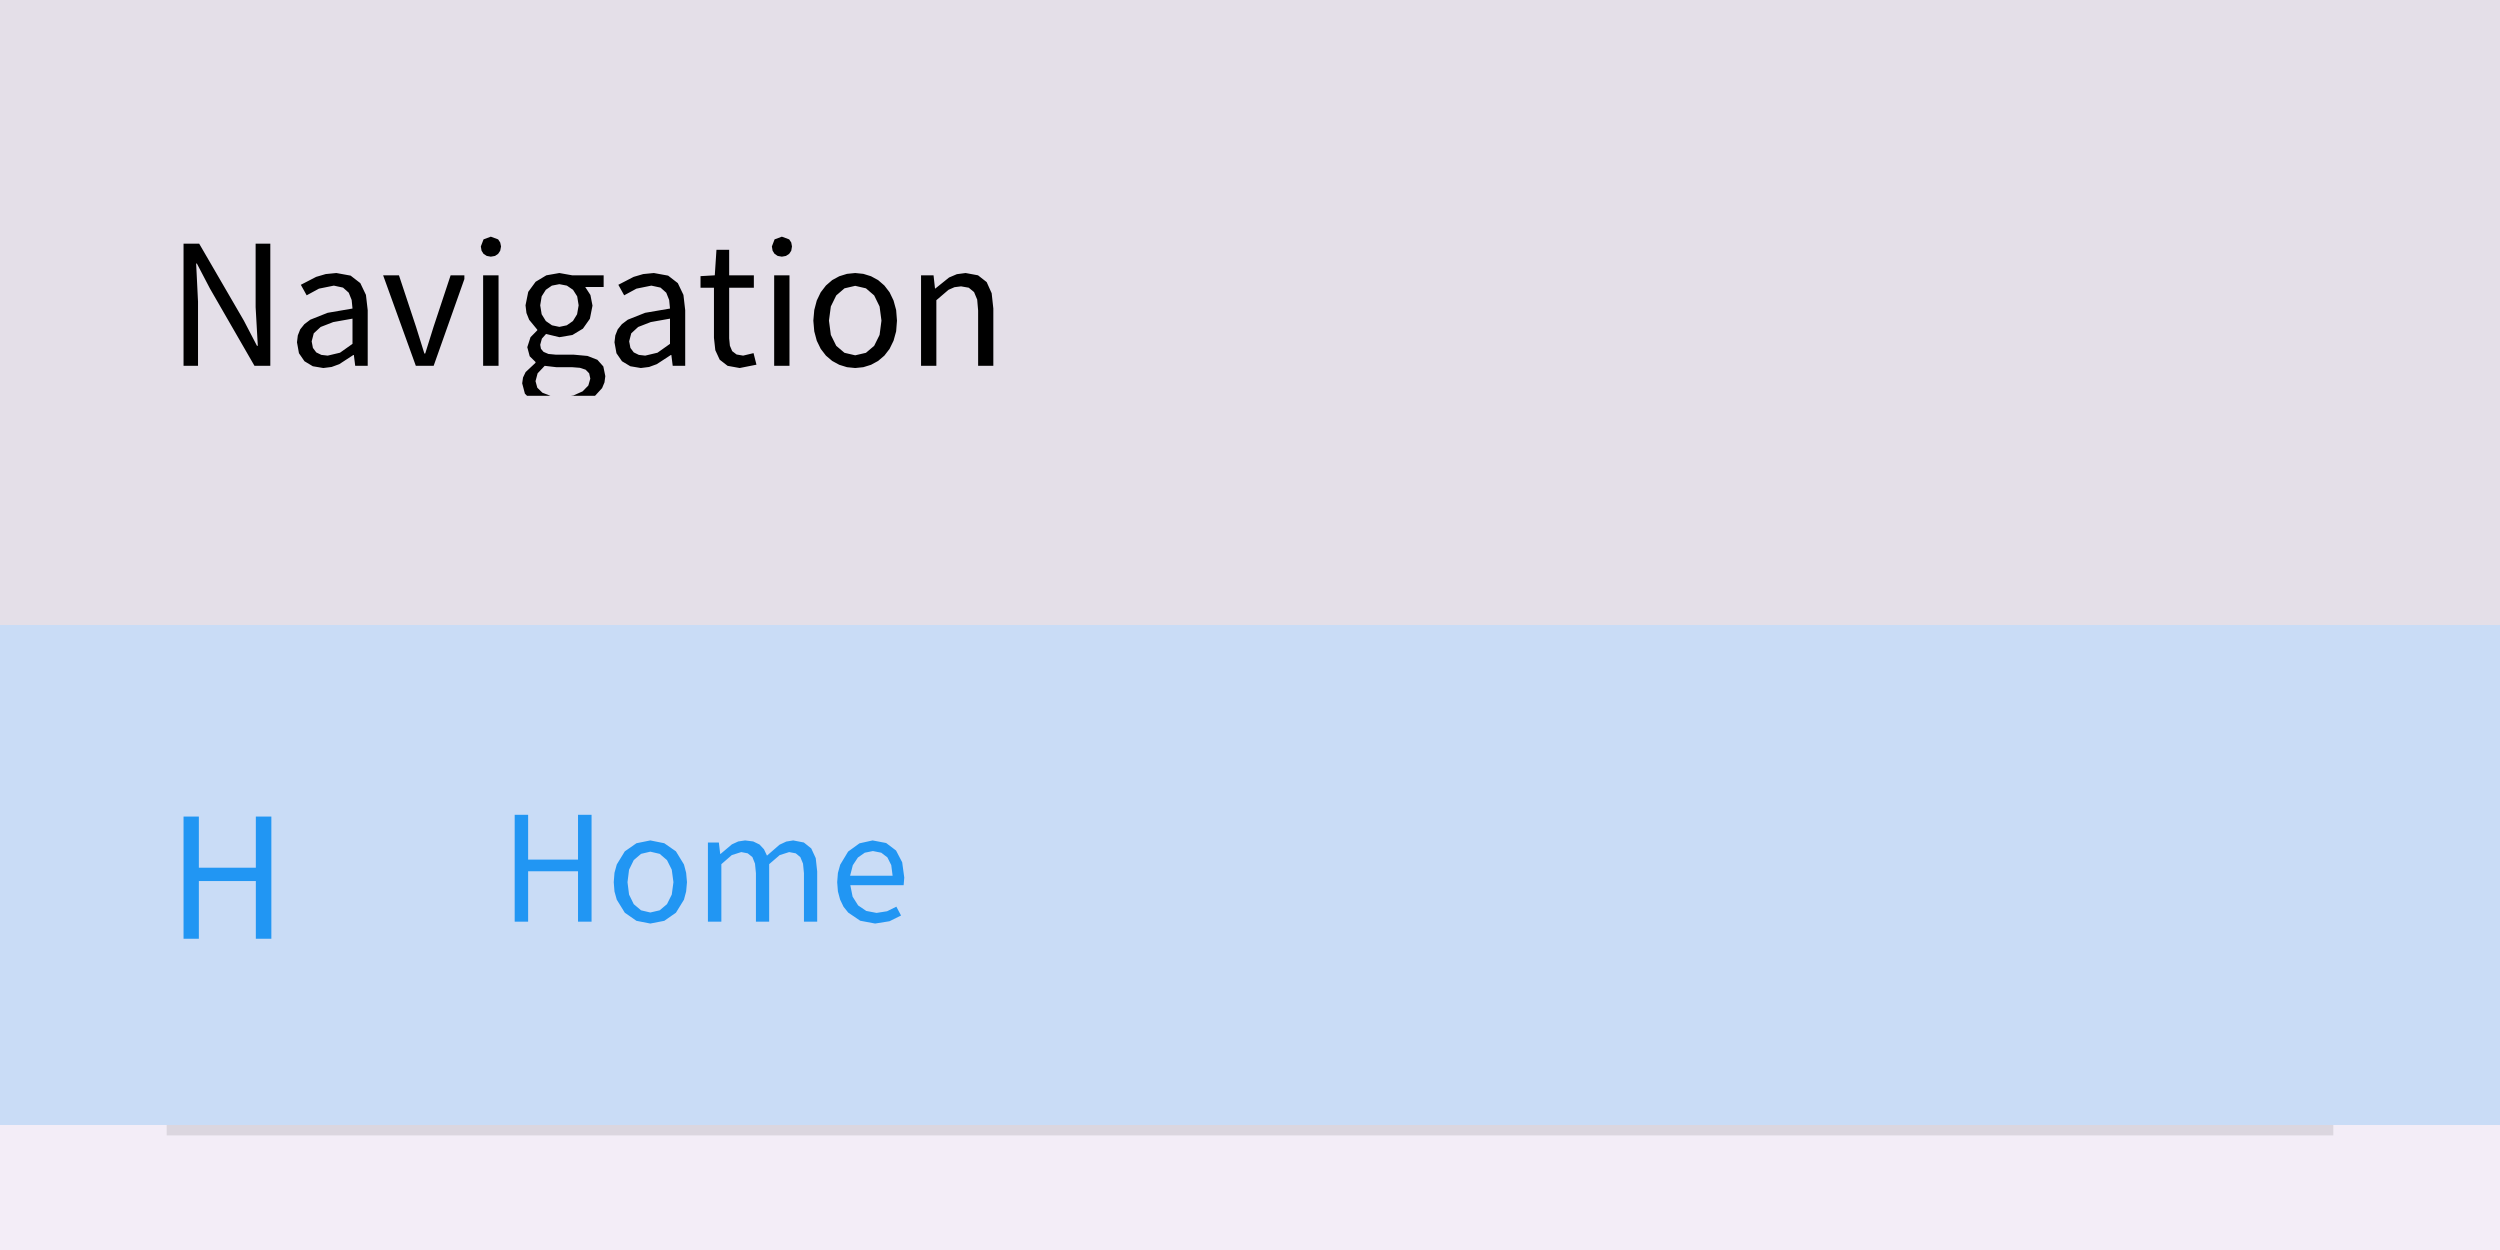
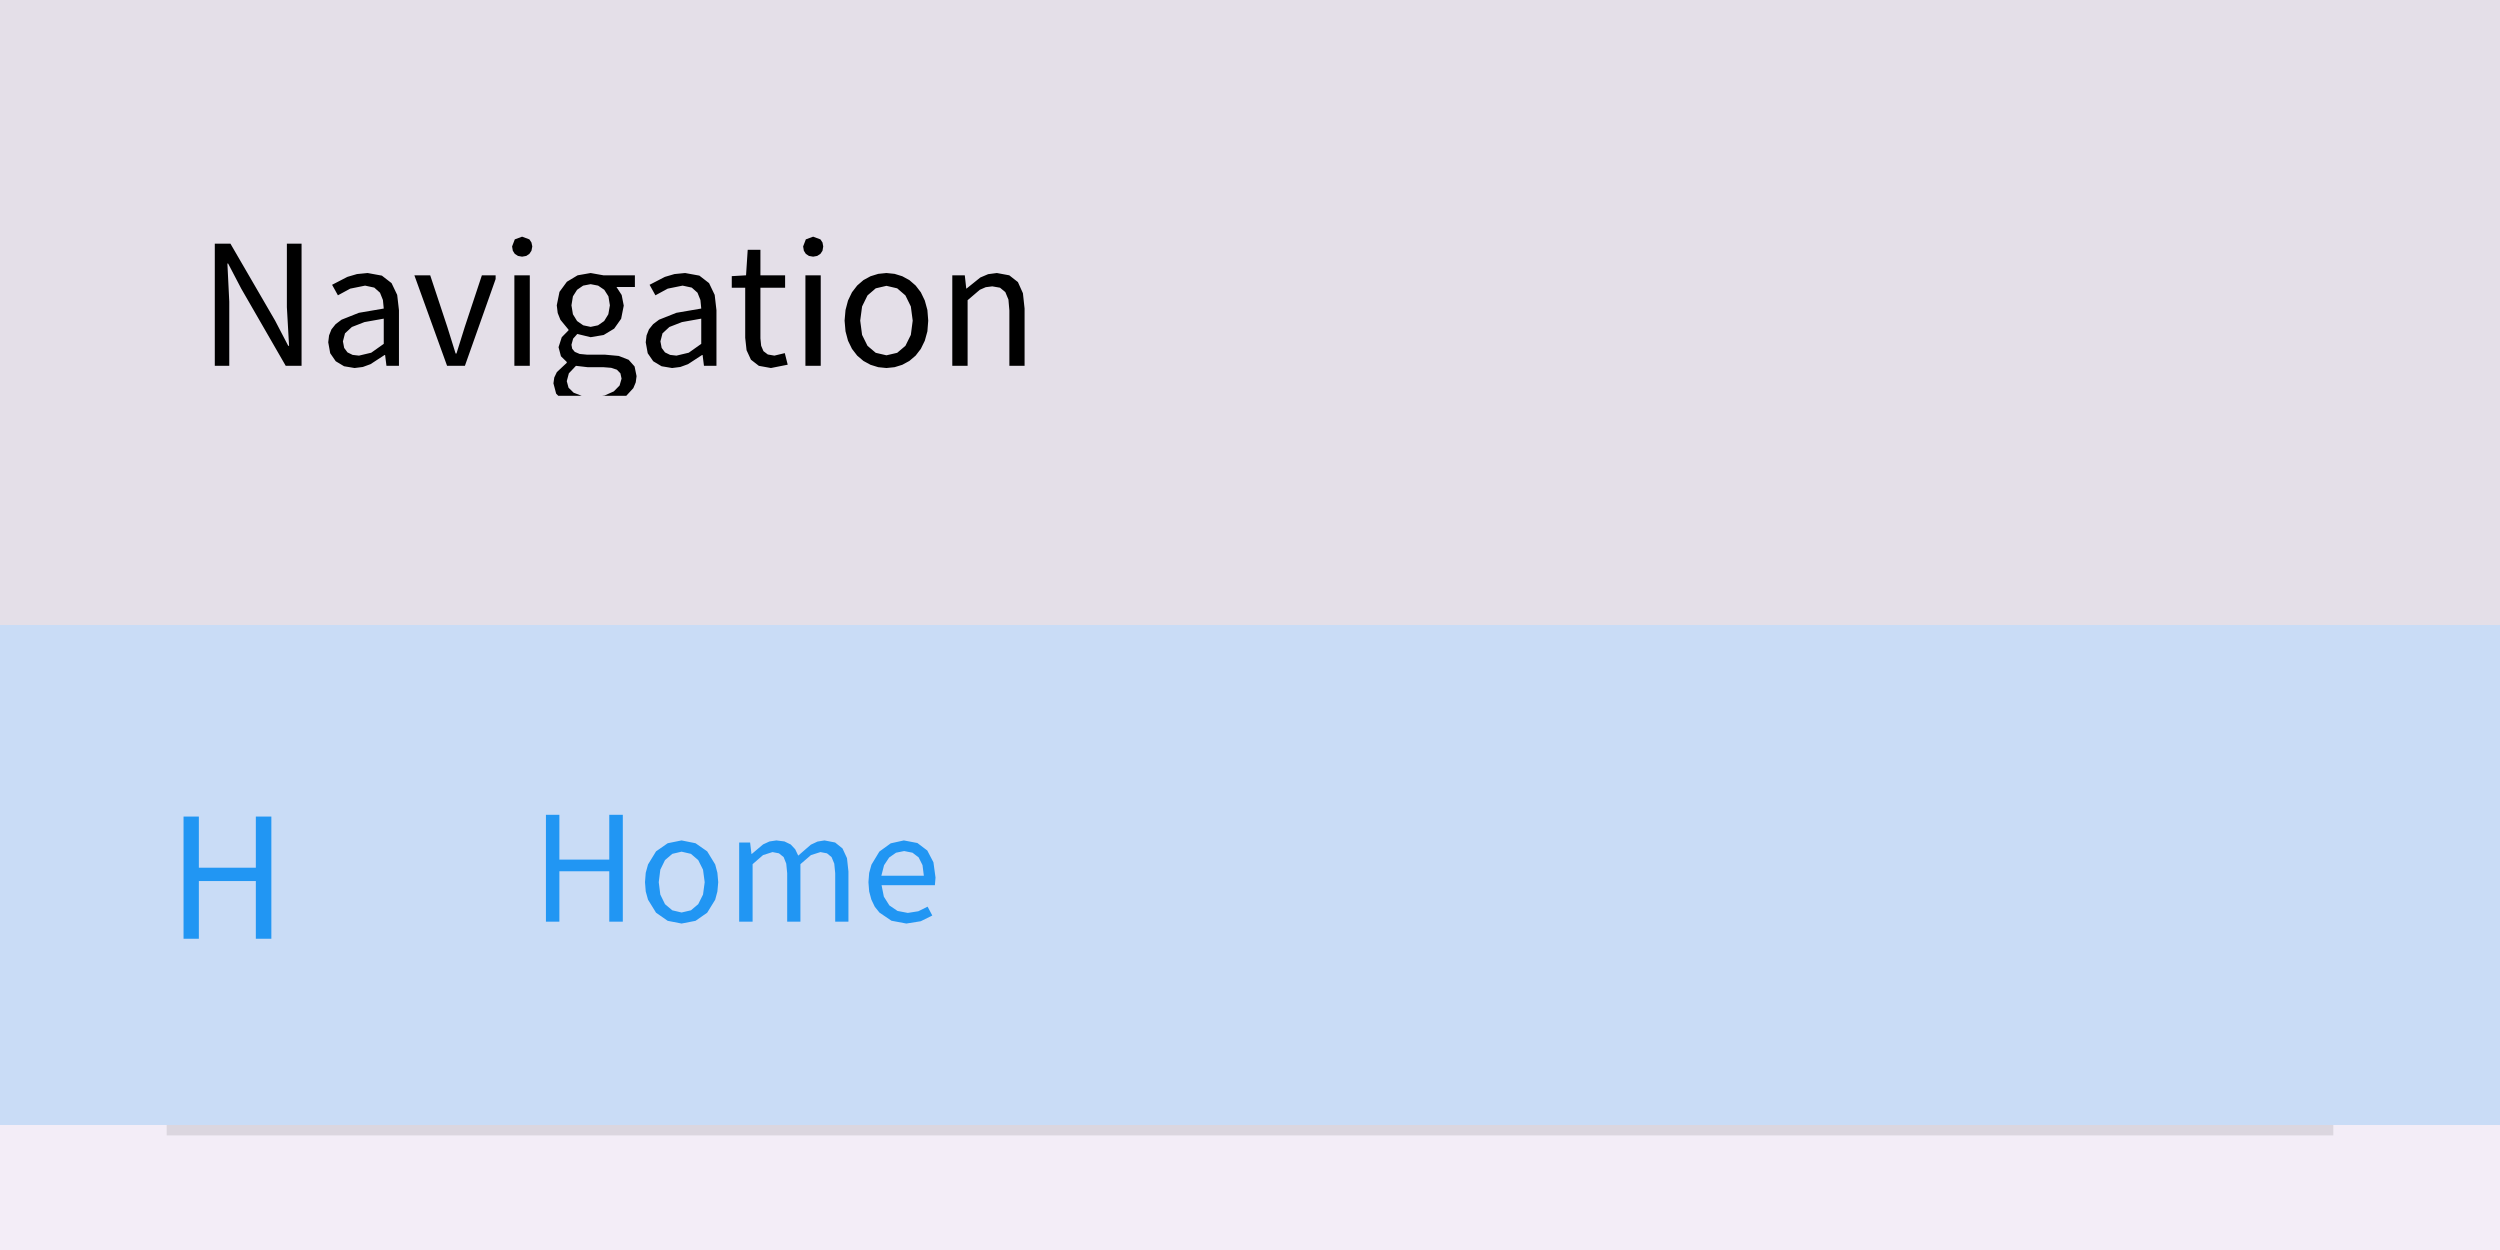
<svg xmlns="http://www.w3.org/2000/svg" width="240" height="120" viewBox="0 0 240 120">
  <rect x="0" y="0" width="240" height="120" fill="rgba(240,240,240,1.00)" />
  <rect x="0" y="0" width="240" height="120" rx="4" ry="4" fill="rgba(0,0,0,0.32)" />
  <rect x="0" y="0" width="240" height="120" fill="rgba(243,237,247,1.00)" />
  <rect x="0" y="0" width="240" height="120" fill="none" stroke="rgba(158,158,158,0.20)" stroke-width="1" />
-   <rect x="0" y="0" width="240" height="60" fill="rgba(228,223,232,1.00)" />
-   <path d="M18.90 25.30L20.16 27.71L24.43 35.12L25.95 35.12L25.95 23.39L24.54 23.39L24.54 29.49L24.75 33.20L24.67 33.20L23.41 30.78L19.12 23.39L17.62 23.39L17.62 35.12L19.01 35.12L19.01 28.96L18.83 25.30ZM33.97 34.08L34.10 35.12L35.30 35.12L35.30 29.78L35.13 28.31L34.59 27.18L33.66 26.46L32.29 26.21L31.27 26.31L30.35 26.58L28.88 27.34L29.44 28.35L30.62 27.71L32.05 27.42L32.93 27.61L33.48 28.10L33.76 28.80L33.84 29.62L31.45 30.03L29.79 30.69L29.22 31.12L28.82 31.62L28.59 32.20L28.51 32.86L28.70 33.91L29.23 34.68L30.03 35.16L31.04 35.33L31.04 35.33L31.83 35.23L32.57 34.96L33.92 34.08ZM29.92 32.77L30.12 32.00L30.78 31.39L31.99 30.92L33.84 30.59L33.84 33.01L32.64 33.86L31.46 34.14L31.46 34.14L30.85 34.07L30.36 33.83L30.04 33.40ZM43.26 26.43L41.62 31.38L40.82 33.94L40.74 33.94L39.94 31.38L38.30 26.43L36.78 26.43L39.92 35.12L41.63 35.12L44.58 26.79L44.58 26.43ZM46.38 35.12L47.86 35.12L47.86 26.43L46.38 26.43ZM48.10 23.66L48.02 23.28L47.82 22.98L47.12 22.72L46.42 22.98L46.16 23.66L46.23 24.07L46.42 24.37L46.73 24.57L47.12 24.64L47.12 24.64L47.52 24.57L47.82 24.37L48.02 24.07ZM58.03 36.71L58.11 36.11L57.92 35.18L57.35 34.54L56.40 34.17L55.09 34.05L53.38 34.05L52.65 33.98L52.18 33.78L51.93 33.48L51.86 33.10L52.02 32.51L52.42 32.06L53.70 32.37L54.95 32.16L55.96 31.55L56.63 30.60L56.88 29.34L56.68 28.32L56.18 27.55L57.95 27.55L57.95 26.43L54.93 26.43L53.70 26.21L52.45 26.43L51.42 27.05L50.71 28.02L50.45 29.31L50.54 30.05L50.80 30.70L51.58 31.65L51.58 31.71L50.93 32.37L50.62 33.33L50.85 34.20L51.41 34.75L51.41 34.83L50.46 35.72L50.21 36.24L50.13 36.80L50.39 37.79L50.60 38.00L57.12 38.00L57.80 37.26ZM51.86 29.31L52.00 28.45L52.40 27.82L52.98 27.42L53.70 27.28L54.42 27.42L55.01 27.82L55.41 28.45L55.55 29.31L55.40 30.17L55.00 30.82L54.41 31.23L53.70 31.38L53.70 31.38L52.99 31.23L52.40 30.82L52.00 30.17ZM51.41 36.59L51.61 35.84L52.29 35.12L53.41 35.25L54.91 35.25L55.67 35.31L56.22 35.49L56.56 35.84L56.67 36.35L56.48 37.01L55.93 37.57L55.06 37.96L54.78 38.00L52.85 38.00L52.07 37.70L51.58 37.22ZM64.45 34.08L64.58 35.12L65.78 35.12L65.78 29.78L65.61 28.31L65.07 27.18L64.14 26.46L62.77 26.21L61.75 26.31L60.83 26.58L59.36 27.34L59.92 28.35L61.10 27.71L62.53 27.42L63.41 27.61L63.96 28.10L64.24 28.80L64.32 29.62L61.93 30.03L60.27 30.69L59.70 31.12L59.30 31.62L59.07 32.20L58.99 32.86L59.18 33.91L59.71 34.68L60.51 35.16L61.52 35.33L61.52 35.33L62.31 35.23L63.05 34.96L64.40 34.08ZM60.40 32.77L60.60 32.00L61.26 31.39L62.47 30.92L64.32 30.59L64.32 33.01L63.12 33.86L61.94 34.14L61.94 34.14L61.33 34.07L60.84 33.83L60.52 33.40ZM70.71 34.03L70.29 33.71L70.07 33.19L70.00 32.48L70.00 27.62L72.37 27.62L72.37 26.43L70.00 26.43L70.00 23.98L68.78 23.98L68.62 26.43L67.25 26.51L67.25 27.62L68.54 27.62L68.54 32.43L68.67 33.62L69.09 34.53L69.85 35.12L71.01 35.33L71.01 35.33L72.62 35.01L72.34 33.90L71.34 34.14ZM74.32 35.12L75.79 35.12L75.79 26.43L74.32 26.43ZM76.03 23.66L75.96 23.28L75.76 22.98L75.06 22.72L74.36 22.98L74.10 23.66L74.17 24.07L74.36 24.37L74.66 24.57L75.06 24.64L75.06 24.64L75.45 24.57L75.76 24.37L75.96 24.07ZM84.90 34.14L85.40 33.49L85.78 32.71L86.03 31.81L86.11 30.78L86.03 29.76L85.78 28.85L85.40 28.06L84.90 27.41L84.30 26.89L83.62 26.52L82.88 26.29L82.10 26.21L81.31 26.29L80.57 26.52L79.89 26.89L79.29 27.41L78.79 28.06L78.41 28.85L78.17 29.76L78.08 30.78L78.17 31.81L78.41 32.71L78.79 33.49L79.29 34.14L79.89 34.65L80.57 35.02L81.31 35.25L82.10 35.33L82.10 35.33L82.88 35.25L83.62 35.02L84.30 34.65ZM79.58 30.78L79.76 29.42L80.28 28.36L81.07 27.68L82.10 27.44L83.13 27.68L83.92 28.36L84.44 29.42L84.62 30.78L84.44 32.15L83.92 33.20L83.13 33.87L82.10 34.11L82.10 34.11L81.07 33.87L80.28 33.20L79.76 32.15ZM91.63 27.57L92.26 27.49L93.00 27.62L93.51 28.04L93.81 28.76L93.90 29.81L93.90 35.12L95.36 35.12L95.36 29.62L95.20 28.15L94.72 27.08L93.89 26.43L92.70 26.21L91.86 26.32L91.11 26.64L89.79 27.70L89.76 27.70L89.62 26.43L88.42 26.43L88.42 35.12L89.89 35.12L89.89 28.82L91.06 27.82Z" fill="rgba(0,0,0,1.00)" fill-rule="nonzero" data-text="1" />
-   <rect x="0" y="60" width="240" height="48" fill="rgba(201,220,246,1.00)" />
-   <path d="M24.56 90.12L26.05 90.12L26.05 78.39L24.56 78.39L24.56 83.30L19.09 83.30L19.09 78.39L17.62 78.39L17.62 90.12L19.09 90.12L19.09 84.58L24.56 84.58Z" fill="rgba(33,150,243,1.00)" fill-rule="nonzero" data-text="1" />
-   <path d="M55.49 88.48L56.79 88.48L56.79 78.22L55.49 78.22L55.49 82.52L50.70 82.52L50.70 78.22L49.41 78.22L49.41 88.48L50.70 88.48L50.70 83.64L55.49 83.64ZM65.87 85.58L65.95 84.69L65.87 83.79L65.66 82.99L64.89 81.73L63.77 80.95L62.43 80.68L61.10 80.95L59.98 81.73L59.21 82.99L58.99 83.79L58.92 84.69L58.99 85.58L59.21 86.37L59.98 87.62L61.10 88.40L62.43 88.66L62.43 88.66L63.77 88.40L64.89 87.62L65.66 86.37ZM60.24 84.69L60.39 83.49L60.84 82.57L61.54 81.97L62.43 81.76L63.33 81.97L64.03 82.57L64.49 83.49L64.65 84.69L64.49 85.88L64.03 86.80L63.33 87.39L62.43 87.60L62.43 87.60L61.54 87.39L60.84 86.80L60.39 85.88ZM71.16 81.80L71.78 81.92L72.23 82.28L72.48 82.91L72.57 83.83L72.57 88.48L73.84 88.48L73.84 82.96L74.85 82.09L75.76 81.80L76.39 81.92L76.83 82.28L77.09 82.91L77.18 83.83L77.18 88.48L78.45 88.48L78.45 83.66L78.31 82.38L77.88 81.45L77.17 80.88L76.15 80.68L75.48 80.79L74.84 81.09L73.63 82.14L73.34 81.53L72.91 81.07L72.31 80.78L71.53 80.68L70.87 80.78L70.26 81.06L69.17 81.98L69.14 81.98L69.01 80.88L67.96 80.88L67.96 88.48L69.25 88.48L69.25 82.96L70.25 82.09ZM85.16 87.48L84.15 87.64L83.16 87.45L82.38 86.92L81.85 86.08L81.63 84.98L86.75 84.98L86.81 84.25L86.61 82.78L86.02 81.65L85.07 80.93L83.77 80.68L82.51 80.96L81.42 81.75L80.66 83.01L80.44 83.80L80.37 84.69L80.44 85.58L80.65 86.36L80.98 87.05L81.43 87.61L82.58 88.39L84.01 88.66L84.01 88.66L85.39 88.44L86.50 87.89L86.05 87.04ZM83.80 81.70L84.60 81.86L85.19 82.31L85.56 83.05L85.69 84.07L81.61 84.07L81.87 83.06L82.36 82.32L83.02 81.86Z" fill="rgba(33,150,243,1.00)" fill-rule="nonzero" data-text="1" />
-   <rect x="0" y="108" width="240" height="48" fill="rgba(243,237,247,1.00)" />
-   <path d="M24.85 135.00L24.66 133.86L24.15 133.00L23.38 132.36L22.43 131.86L20.77 131.14L19.45 130.45L18.99 129.92L18.82 129.18L18.97 128.47L19.41 127.94L20.11 127.60L21.01 127.48L21.78 127.56L22.48 127.77L23.68 128.57L24.45 127.62L23.76 127.04L22.94 126.59L22.02 126.29L21.01 126.18L19.53 126.41L18.36 127.06L17.59 128.04L17.31 129.29L17.53 130.41L18.10 131.26L18.86 131.87L19.70 132.30L21.38 133.03L22.78 133.81L23.19 134.36L23.34 135.13L23.18 135.90L22.69 136.51L21.92 136.89L20.88 137.03L19.98 136.93L19.12 136.63L18.33 136.17L17.65 135.58L16.77 136.60L17.60 137.32L18.57 137.86L19.66 138.21L20.86 138.33L20.86 138.33L22.52 138.07L23.77 137.36L24.57 136.30Z" fill="rgba(0,0,0,1.00)" fill-rule="nonzero" data-text="1" />
-   <path d="M55.74 133.75L55.58 132.75L55.13 132.00L54.46 131.44L53.63 131.01L52.17 130.38L51.02 129.77L50.62 129.30L50.46 128.65L50.60 128.04L50.99 127.57L51.59 127.27L52.38 127.17L53.67 127.43L54.72 128.12L55.39 127.30L54.79 126.79L54.08 126.39L53.27 126.13L52.38 126.04L51.09 126.24L50.07 126.80L49.39 127.66L49.15 128.75L49.34 129.74L49.83 130.48L50.51 131.01L51.23 131.38L52.70 132.03L53.93 132.71L54.29 133.19L54.43 133.86L54.28 134.54L53.86 135.07L53.18 135.41L52.27 135.53L51.48 135.44L50.73 135.18L50.04 134.78L49.44 134.25L48.67 135.15L49.40 135.78L50.25 136.25L51.21 136.56L52.26 136.66L52.26 136.66L53.70 136.44L54.80 135.82L55.50 134.89ZM61.87 135.48L60.85 135.64L59.86 135.45L59.08 134.92L58.56 134.08L58.33 132.98L63.46 132.98L63.51 132.25L63.31 130.78L62.72 129.65L61.77 128.93L60.47 128.68L59.21 128.96L58.12 129.75L57.36 131.01L57.15 131.80L57.07 132.69L57.15 133.58L57.36 134.36L57.69 135.05L58.13 135.61L59.29 136.39L60.71 136.66L60.71 136.66L62.09 136.44L63.20 135.89L62.76 135.04ZM60.50 129.70L61.30 129.86L61.89 130.31L62.26 131.05L62.39 132.07L58.32 132.07L58.57 131.06L59.06 130.32L59.73 129.86ZM69.48 135.57L69.59 136.48L70.64 136.48L70.64 131.80L70.49 130.52L70.02 129.53L69.20 128.90L68.01 128.68L67.12 128.77L66.31 129.01L65.02 129.68L65.51 130.56L66.55 130.00L67.80 129.75L68.57 129.91L69.05 130.34L69.29 130.95L69.36 131.66L67.27 132.03L65.82 132.60L64.98 133.42L64.77 133.92L64.70 134.51L64.87 135.42L65.33 136.10L66.03 136.52L66.91 136.66L66.91 136.66L67.60 136.58L68.25 136.34L69.43 135.57ZM65.93 134.42L66.11 133.75L66.69 133.21L67.75 132.80L69.36 132.52L69.36 134.63L68.32 135.38L67.28 135.63L67.28 135.63L66.75 135.56L66.32 135.35L66.04 134.98ZM75.24 130.23L75.75 129.92L76.24 129.83L76.76 129.92L76.76 128.75L76.41 128.68L75.79 128.79L75.21 129.11L74.69 129.61L74.25 130.26L74.22 130.26L74.10 128.88L73.05 128.88L73.05 136.48L74.33 136.48L74.33 131.59L74.76 130.77ZM82.41 135.38L81.43 135.60L80.47 135.39L79.73 134.80L79.25 133.88L79.08 132.69L79.26 131.49L79.76 130.57L80.52 129.97L81.47 129.76L82.29 129.94L82.99 130.42L83.63 129.58L82.70 128.95L81.42 128.68L80.02 128.95L78.86 129.73L78.40 130.31L78.06 130.99L77.84 131.79L77.76 132.69L78.04 134.37L78.36 135.05L78.79 135.62L79.91 136.40L81.32 136.66L81.32 136.66L82.64 136.41L83.78 135.71L83.22 134.84ZM88.28 129.88L88.82 129.80L89.47 129.92L89.92 130.28L90.18 130.91L90.27 131.83L90.27 136.48L91.54 136.48L91.54 131.66L91.40 130.38L90.98 129.45L90.25 128.88L89.22 128.68L88.48 128.78L87.83 129.06L86.70 129.96L86.75 128.39L86.75 125.34L85.46 125.34L85.46 136.48L86.75 136.48L86.75 130.96L87.78 130.09Z" fill="rgba(0,0,0,1.00)" fill-rule="nonzero" data-text="1" />
-   <rect x="16" y="108" width="208" height="1" fill="rgba(0,0,0,0.10)" />
-   <rect x="0" y="156" width="240" height="48" fill="rgba(243,237,247,1.00)" />
-   <path d="M25.84 184.97L25.84 180.04L21.98 180.04L21.98 181.27L24.48 181.27L24.48 184.34L23.56 184.85L22.37 185.03L21.48 184.95L20.70 184.70L20.02 184.29L19.47 183.73L19.03 183.04L18.71 182.22L18.45 180.22L18.52 179.17L18.73 178.24L19.06 177.43L19.51 176.75L20.08 176.21L20.74 175.81L21.50 175.56L22.35 175.48L23.16 175.57L23.83 175.80L24.88 176.58L25.68 175.62L24.35 174.64L23.43 174.31L22.30 174.18L21.18 174.29L20.15 174.60L19.24 175.11L18.45 175.80L17.81 176.67L17.33 177.71L17.03 178.91L16.93 180.26L17.03 181.62L17.32 182.82L17.79 183.86L18.42 184.72L19.19 185.41L20.09 185.92L21.11 186.22L22.22 186.33L22.22 186.33L23.34 186.23L24.34 185.94L25.18 185.51Z" fill="rgba(0,0,0,1.00)" fill-rule="nonzero" data-text="1" />
-   <path d="M55.74 181.75L55.58 180.75L55.13 180.00L54.46 179.44L53.63 179.01L52.17 178.38L51.02 177.77L50.62 177.30L50.46 176.65L50.60 176.04L50.99 175.57L51.59 175.27L52.38 175.17L53.67 175.43L54.72 176.12L55.39 175.30L54.79 174.79L54.08 174.39L53.27 174.13L52.38 174.04L51.09 174.24L50.07 174.80L49.39 175.66L49.15 176.75L49.34 177.74L49.83 178.48L50.51 179.01L51.23 179.38L52.70 180.03L53.93 180.71L54.29 181.19L54.43 181.86L54.28 182.54L53.86 183.07L53.18 183.41L52.27 183.53L51.48 183.44L50.73 183.18L50.04 182.78L49.44 182.25L48.67 183.15L49.40 183.78L50.25 184.25L51.21 184.56L52.26 184.66L52.26 184.66L53.70 184.44L54.80 183.82L55.50 182.89ZM61.87 183.48L60.85 183.64L59.86 183.45L59.08 182.92L58.56 182.08L58.33 180.98L63.46 180.98L63.51 180.25L63.31 178.78L62.72 177.65L61.77 176.93L60.47 176.68L59.21 176.96L58.12 177.75L57.36 179.01L57.15 179.80L57.07 180.69L57.15 181.58L57.36 182.36L57.69 183.05L58.13 183.61L59.29 184.39L60.71 184.66L60.71 184.66L62.09 184.44L63.20 183.89L62.76 183.04ZM60.50 177.70L61.30 177.86L61.89 178.31L62.26 179.05L62.39 180.07L58.32 180.07L58.57 179.06L59.06 178.32L59.73 177.86ZM67.91 183.63L67.35 183.53L66.99 183.24L66.79 182.79L66.73 182.17L66.73 177.91L68.80 177.91L68.80 176.88L66.73 176.88L66.73 174.74L65.67 174.74L65.53 176.88L64.32 176.95L64.32 177.91L65.46 177.91L65.46 182.13L65.57 183.17L65.93 183.97L66.60 184.48L67.61 184.66L67.61 184.66L68.95 184.40L68.95 184.07L68.78 183.42ZM72.88 183.63L72.32 183.53L71.96 183.24L71.76 182.79L71.70 182.17L71.70 177.91L73.77 177.91L73.77 176.88L71.70 176.88L71.70 174.74L70.64 174.74L70.50 176.88L69.29 176.95L69.29 177.91L70.43 177.91L70.43 182.13L70.54 183.17L70.90 183.97L71.57 184.48L72.58 184.66L72.58 184.66L73.92 184.40L73.92 184.07L73.75 183.42ZM75.48 184.48L76.77 184.48L76.77 176.88L75.48 176.88ZM76.13 173.63L75.52 173.86L75.29 174.46L75.52 175.08L76.13 175.31L76.13 175.31L76.74 175.08L76.98 174.46L76.74 173.86ZM82.14 177.88L82.69 177.80L83.34 177.92L83.79 178.28L84.05 178.91L84.13 179.83L84.13 184.48L85.41 184.48L85.41 179.66L85.27 178.38L84.84 177.45L84.12 176.88L83.08 176.68L82.35 176.78L81.69 177.06L80.54 177.98L80.51 177.98L80.38 176.88L79.33 176.88L79.33 184.48L80.62 184.48L80.62 178.96L81.65 178.09ZM94.28 185.35L94.12 184.53L93.62 183.97L92.79 183.65L91.64 183.54L90.14 183.54L89.50 183.48L89.09 183.31L88.87 183.05L88.81 182.72L88.95 182.19L89.30 181.81L90.42 182.07L91.52 181.89L92.40 181.36L92.99 180.52L93.21 179.43L93.03 178.53L92.59 177.86L94.14 177.86L94.14 176.88L91.50 176.88L90.42 176.68L89.33 176.87L88.43 177.42L87.81 178.27L87.58 179.40L87.66 180.05L87.89 180.61L88.57 181.44L88.57 181.50L88.00 182.07L87.73 182.91L87.93 183.67L88.42 184.16L88.42 184.23L87.59 185.01L87.30 185.95L87.53 186.82L87.71 187.00L93.42 187.00L94.01 186.36ZM88.81 179.40L88.94 178.65L89.28 178.09L89.80 177.74L90.42 177.62L91.06 177.74L91.57 178.09L91.92 178.65L92.04 179.40L91.91 180.15L91.56 180.72L91.05 181.08L90.42 181.20L90.42 181.20L89.80 181.08L89.29 180.72L88.94 180.15ZM88.42 185.77L88.60 185.11L89.19 184.48L90.17 184.59L91.48 184.59L92.63 184.81L92.93 185.11L93.02 185.56L92.85 186.13L92.37 186.62L91.61 186.97L91.36 187.00L89.68 187.00L89.00 186.74L88.57 186.32ZM100.51 182.41L100.31 181.50L99.77 180.87L98.20 180.10L97.06 179.59L96.70 179.24L96.57 178.78L96.65 178.36L96.91 178.00L97.35 177.76L97.98 177.68L98.90 177.87L99.70 178.35L100.32 177.55L99.28 176.94L97.97 176.68L96.85 176.85L96.03 177.31L95.52 177.99L95.35 178.84L95.54 179.68L96.06 180.28L97.56 181.04L98.74 181.58L99.14 181.97L99.30 182.48L99.20 182.94L98.93 183.32L98.46 183.57L97.80 183.67L96.58 183.42L95.54 182.76L94.93 183.61L96.21 184.36L97.76 184.66L97.76 184.66L98.94 184.48L99.81 184.00L100.34 183.28Z" fill="rgba(0,0,0,1.00)" fill-rule="nonzero" data-text="1" />
-   <rect x="16" y="156" width="208" height="1" fill="rgba(0,0,0,0.10)" />
+   <clipPath id="clip_0">
+     <rect x="0" y="0" width="240" height="120" />
+   </clipPath>
+   <g clip-path="url(#clip_0)">
+     <rect x="0" y="0" width="240" height="60" fill="rgba(228,223,232,1.00)" />
+     <path d="M21.90 25.30L23.16 27.71L27.43 35.12L28.95 35.12L28.95 23.39L27.54 23.39L27.54 29.49L27.75 33.20L27.67 33.20L26.41 30.78L22.12 23.39L20.62 23.39L20.62 35.12L22.01 35.12L22.01 28.96L21.83 25.30ZM36.97 34.08L37.10 35.12L38.30 35.12L38.30 29.78L38.13 28.31L37.59 27.18L36.66 26.46L35.29 26.21L34.27 26.31L33.35 26.58L31.88 27.34L32.44 28.35L33.62 27.71L35.05 27.42L35.93 27.61L36.48 28.10L36.76 28.80L36.84 29.62L34.45 30.03L32.79 30.69L32.22 31.12L31.82 31.62L31.59 32.20L31.51 32.86L31.70 33.91L32.23 34.68L33.03 35.16L34.04 35.33L34.04 35.33L34.83 35.23L35.57 34.96L36.92 34.08ZM32.92 32.77L33.12 32.00L33.78 31.39L34.99 30.92L36.84 30.59L36.84 33.01L35.64 33.86L34.46 34.14L34.46 34.14L33.85 34.07L33.36 33.83L33.04 33.40ZM46.26 26.43L44.62 31.38L43.82 33.94L43.74 33.94L42.94 31.38L41.30 26.43L39.78 26.43L42.92 35.12L44.63 35.12L47.58 26.79L47.58 26.43ZM49.38 35.12L50.86 35.12L50.86 26.43L49.38 26.43ZM51.10 23.66L51.02 23.28L50.82 22.98L50.12 22.72L49.42 22.98L49.16 23.66L49.23 24.07L49.42 24.37L49.73 24.57L50.12 24.64L50.12 24.64L50.52 24.57L50.82 24.37L51.02 24.07ZM61.03 36.71L61.11 36.11L60.92 35.18L60.35 34.54L59.40 34.17L58.09 34.05L56.38 34.05L55.65 33.98L55.18 33.78L54.93 33.48L54.86 33.10L55.02 32.51L55.42 32.06L56.70 32.37L57.95 32.16L58.96 31.55L59.63 30.60L59.88 29.34L59.68 28.32L59.18 27.55L60.95 27.55L60.95 26.43L57.93 26.43L56.70 26.21L55.45 26.43L54.42 27.05L53.71 28.02L53.45 29.31L53.54 30.05L53.80 30.70L54.58 31.65L54.58 31.71L53.93 32.37L53.62 33.33L53.85 34.20L54.41 34.75L54.41 34.83L53.46 35.72L53.21 36.24L53.13 36.80L53.39 37.79L53.60 38.00L60.12 38.00L60.80 37.26ZM54.86 29.31L55.00 28.45L55.40 27.82L55.98 27.42L56.70 27.28L57.42 27.42L58.01 27.82L58.41 28.45L58.55 29.31L58.40 30.17L58.00 30.82L57.41 31.23L56.70 31.38L56.70 31.38L55.99 31.23L55.40 30.82L55.00 30.17ZM54.41 36.59L54.61 35.84L55.29 35.12L56.41 35.25L57.91 35.25L58.67 35.31L59.22 35.49L59.56 35.84L59.67 36.35L59.48 37.01L58.93 37.57L58.06 37.96L57.78 38.00L55.85 38.00L55.07 37.70L54.58 37.22ZM67.45 34.08L67.58 35.12L68.78 35.12L68.78 29.78L68.61 28.31L68.07 27.18L67.14 26.46L65.77 26.21L64.75 26.31L63.83 26.58L62.36 27.34L62.92 28.35L64.10 27.71L65.53 27.42L66.41 27.61L66.96 28.10L67.24 28.80L67.32 29.62L64.93 30.03L63.27 30.69L62.70 31.12L62.30 31.62L62.07 32.20L61.99 32.86L62.18 33.91L62.71 34.68L63.51 35.16L64.52 35.33L64.52 35.33L65.31 35.23L66.05 34.96L67.40 34.08ZM63.40 32.77L63.60 32.00L64.26 31.39L65.47 30.92L67.32 30.59L67.32 33.01L66.12 33.86L64.94 34.14L64.94 34.14L64.33 34.07L63.84 33.83L63.52 33.40ZM73.71 34.03L73.29 33.71L73.07 33.19L73.00 32.48L73.00 27.62L75.37 27.62L75.37 26.43L73.00 26.43L73.00 23.98L71.78 23.98L71.62 26.43L70.25 26.51L70.25 27.62L71.54 27.62L71.54 32.43L71.67 33.62L72.09 34.53L72.85 35.12L74.01 35.33L74.01 35.33L75.62 35.01L75.34 33.90L74.34 34.14ZM77.32 35.12L78.79 35.12L78.79 26.43L77.32 26.43ZM79.03 23.66L78.96 23.28L78.76 22.98L78.06 22.72L77.36 22.98L77.10 23.66L77.17 24.07L77.36 24.37L77.66 24.57L78.06 24.64L78.06 24.64L78.45 24.57L78.76 24.37L78.96 24.07ZM87.90 34.14L88.40 33.49L88.78 32.71L89.03 31.81L89.11 30.78L89.03 29.76L88.78 28.85L88.40 28.06L87.90 27.41L87.30 26.89L86.62 26.52L85.88 26.29L85.10 26.21L84.31 26.29L83.57 26.52L82.89 26.89L82.29 27.41L81.79 28.06L81.41 28.85L81.17 29.76L81.08 30.78L81.17 31.81L81.41 32.71L81.79 33.49L82.29 34.14L82.89 34.65L83.57 35.02L84.31 35.25L85.10 35.33L85.10 35.33L85.88 35.25L86.62 35.02L87.30 34.65ZM82.58 30.78L82.76 29.42L83.28 28.36L84.07 27.68L85.10 27.44L86.13 27.68L86.92 28.36L87.44 29.42L87.62 30.78L87.44 32.15L86.92 33.20L86.13 33.87L85.10 34.11L85.10 34.11L84.07 33.87L83.28 33.20L82.76 32.15ZM94.63 27.57L95.26 27.49L96.00 27.62L96.51 28.04L96.81 28.76L96.90 29.81L96.90 35.12L98.36 35.12L98.36 29.62L98.20 28.15L97.72 27.08L96.89 26.43L95.70 26.21L94.86 26.32L94.11 26.64L92.79 27.70L92.76 27.70L92.62 26.43L91.42 26.43L91.42 35.12L92.89 35.12L92.89 28.82L94.06 27.82Z" fill="rgba(0,0,0,1.00)" fill-rule="nonzero" data-text="1" />
+     <rect x="0" y="60" width="240" height="48" fill="rgba(201,220,246,1.00)" />
+     <path d="M24.56 90.12L26.05 90.12L26.05 78.39L24.56 78.39L24.56 83.30L19.09 83.30L19.09 78.39L17.62 78.39L17.62 90.12L19.09 90.12L19.09 84.58L24.56 84.58Z" fill="rgba(33,150,243,1.00)" fill-rule="nonzero" data-text="1" />
+     <path d="M58.49 88.48L59.79 88.48L59.79 78.22L58.49 78.22L58.49 82.52L53.70 82.52L53.70 78.22L52.41 78.22L52.41 88.48L53.70 88.48L53.70 83.64L58.49 83.64ZM68.87 85.58L68.95 84.69L68.87 83.79L68.66 82.99L67.89 81.73L66.77 80.95L65.43 80.68L64.10 80.95L62.98 81.73L62.21 82.99L61.99 83.79L61.92 84.69L61.99 85.58L62.21 86.37L62.98 87.62L64.10 88.40L65.43 88.66L65.43 88.66L66.77 88.40L67.89 87.62L68.66 86.37ZM63.24 84.69L63.39 83.49L63.84 82.57L64.54 81.97L65.43 81.76L66.33 81.97L67.03 82.57L67.49 83.49L67.65 84.69L67.49 85.88L67.03 86.80L66.33 87.39L65.43 87.60L65.43 87.60L64.54 87.39L63.84 86.80L63.39 85.88ZM74.16 81.80L74.78 81.92L75.23 82.28L75.48 82.91L75.57 83.83L75.57 88.48L76.84 88.48L76.84 82.96L77.85 82.09L78.76 81.80L79.39 81.92L79.83 82.28L80.09 82.91L80.18 83.83L80.18 88.48L81.45 88.48L81.45 83.66L81.31 82.38L80.88 81.45L80.17 80.88L79.15 80.68L78.48 80.79L77.84 81.09L76.63 82.14L76.34 81.53L75.91 81.07L75.31 80.78L74.53 80.68L73.87 80.78L73.26 81.06L72.17 81.98L72.14 81.98L72.01 80.88L70.96 80.88L70.96 88.48L72.25 88.48L72.25 82.96L73.25 82.09ZM88.16 87.48L87.15 87.64L86.16 87.45L85.38 86.92L84.85 86.08L84.63 84.98L89.75 84.98L89.81 84.25L89.61 82.78L89.02 81.65L88.07 80.93L86.77 80.68L85.51 80.96L84.42 81.75L83.66 83.01L83.44 83.80L83.37 84.69L83.44 85.58L83.65 86.36L83.98 87.05L84.43 87.61L85.58 88.39L87.01 88.66L87.01 88.66L88.39 88.44L89.50 87.89L89.05 87.04ZM86.80 81.70L87.60 81.86L88.19 82.31L88.56 83.05L88.69 84.07L84.61 84.07L84.87 83.06L85.36 82.32L86.02 81.86Z" fill="rgba(33,150,243,1.00)" fill-rule="nonzero" data-text="1" />
+     <rect x="0" y="108" width="240" height="48" fill="rgba(243,237,247,1.00)" />
+     <path d="M24.85 135.00L24.66 133.86L24.15 133.00L23.38 132.36L22.43 131.86L20.77 131.14L19.45 130.45L18.99 129.92L18.82 129.18L18.97 128.47L19.41 127.94L20.11 127.60L21.01 127.48L21.78 127.56L22.48 127.77L23.68 128.57L24.45 127.62L23.76 127.04L22.94 126.59L22.02 126.29L21.01 126.18L19.53 126.41L18.36 127.06L17.59 128.04L17.31 129.29L17.53 130.41L18.10 131.26L18.86 131.87L19.70 132.30L21.38 133.03L22.78 133.81L23.19 134.36L23.34 135.13L23.18 135.90L22.69 136.51L21.92 136.89L20.88 137.03L19.98 136.93L19.12 136.63L18.33 136.17L17.65 135.58L16.77 136.60L17.60 137.32L18.57 137.86L19.66 138.21L20.86 138.33L20.86 138.33L22.52 138.07L23.77 137.36L24.57 136.30Z" fill="rgba(0,0,0,1.00)" fill-rule="nonzero" data-text="1" />
+     <path d="M58.74 133.75L58.58 132.75L58.13 132.00L57.46 131.44L56.63 131.01L55.17 130.38L54.02 129.77L53.62 129.30L53.46 128.65L53.60 128.04L53.99 127.57L54.59 127.27L55.38 127.17L56.67 127.43L57.72 128.12L58.39 127.30L57.79 126.79L57.08 126.39L56.27 126.13L55.38 126.04L54.09 126.24L53.07 126.80L52.39 127.66L52.15 128.75L52.34 129.74L52.83 130.48L53.51 131.01L54.23 131.38L55.70 132.03L56.93 132.71L57.29 133.19L57.43 133.86L57.28 134.54L56.86 135.07L56.18 135.41L55.27 135.53L54.48 135.44L53.73 135.18L53.04 134.78L52.44 134.25L51.67 135.15L52.40 135.78L53.25 136.25L54.21 136.56L55.26 136.66L55.26 136.66L56.70 136.44L57.80 135.82L58.50 134.89ZM64.87 135.48L63.85 135.64L62.86 135.45L62.08 134.92L61.56 134.08L61.33 132.98L66.46 132.98L66.51 132.25L66.31 130.78L65.72 129.65L64.77 128.93L63.47 128.68L62.21 128.96L61.12 129.75L60.36 131.01L60.15 131.80L60.07 132.69L60.15 133.58L60.36 134.36L60.69 135.05L61.13 135.61L62.29 136.39L63.71 136.66L63.71 136.66L65.09 136.44L66.20 135.89L65.76 135.04ZM63.50 129.70L64.30 129.86L64.89 130.31L65.26 131.05L65.39 132.07L61.32 132.07L61.57 131.06L62.06 130.32L62.73 129.86ZM72.48 135.57L72.59 136.48L73.64 136.48L73.64 131.80L73.49 130.52L73.02 129.53L72.20 128.90L71.01 128.68L70.12 128.77L69.31 129.01L68.02 129.68L68.51 130.56L69.55 130.00L70.80 129.75L71.57 129.91L72.05 130.34L72.29 130.95L72.36 131.66L70.27 132.03L68.82 132.60L67.98 133.42L67.77 133.92L67.70 134.51L67.87 135.42L68.33 136.10L69.03 136.52L69.91 136.66L69.91 136.66L70.60 136.58L71.25 136.34L72.43 135.57ZM68.93 134.42L69.11 133.75L69.69 133.21L70.75 132.80L72.36 132.52L72.36 134.63L71.32 135.38L70.28 135.63L70.28 135.63L69.75 135.56L69.32 135.35L69.04 134.98ZM78.24 130.23L78.75 129.92L79.24 129.83L79.76 129.92L79.76 128.75L79.41 128.68L78.79 128.79L78.21 129.11L77.69 129.61L77.25 130.26L77.22 130.26L77.10 128.88L76.05 128.88L76.05 136.48L77.33 136.48L77.33 131.59L77.76 130.77ZM85.41 135.38L84.43 135.60L83.47 135.39L82.73 134.80L82.25 133.88L82.08 132.69L82.26 131.49L82.76 130.57L83.52 129.97L84.47 129.76L85.29 129.94L85.99 130.42L86.63 129.58L85.70 128.95L84.42 128.68L83.02 128.95L81.86 129.73L81.40 130.31L81.06 130.99L80.84 131.79L80.76 132.69L81.04 134.37L81.36 135.05L81.79 135.62L82.91 136.40L84.32 136.66L84.32 136.66L85.64 136.41L86.78 135.71L86.22 134.84ZM91.28 129.88L91.82 129.80L92.47 129.92L92.92 130.28L93.18 130.91L93.27 131.83L93.27 136.48L94.54 136.48L94.54 131.66L94.40 130.38L93.98 129.45L93.25 128.88L92.22 128.68L91.48 128.78L90.83 129.06L89.70 129.96L89.75 128.39L89.75 125.34L88.46 125.34L88.46 136.48L89.75 136.48L89.75 130.96L90.78 130.09Z" fill="rgba(0,0,0,1.00)" fill-rule="nonzero" data-text="1" />
+     <rect x="16" y="108" width="208" height="1" fill="rgba(0,0,0,0.10)" />
+   </g>
</svg>
